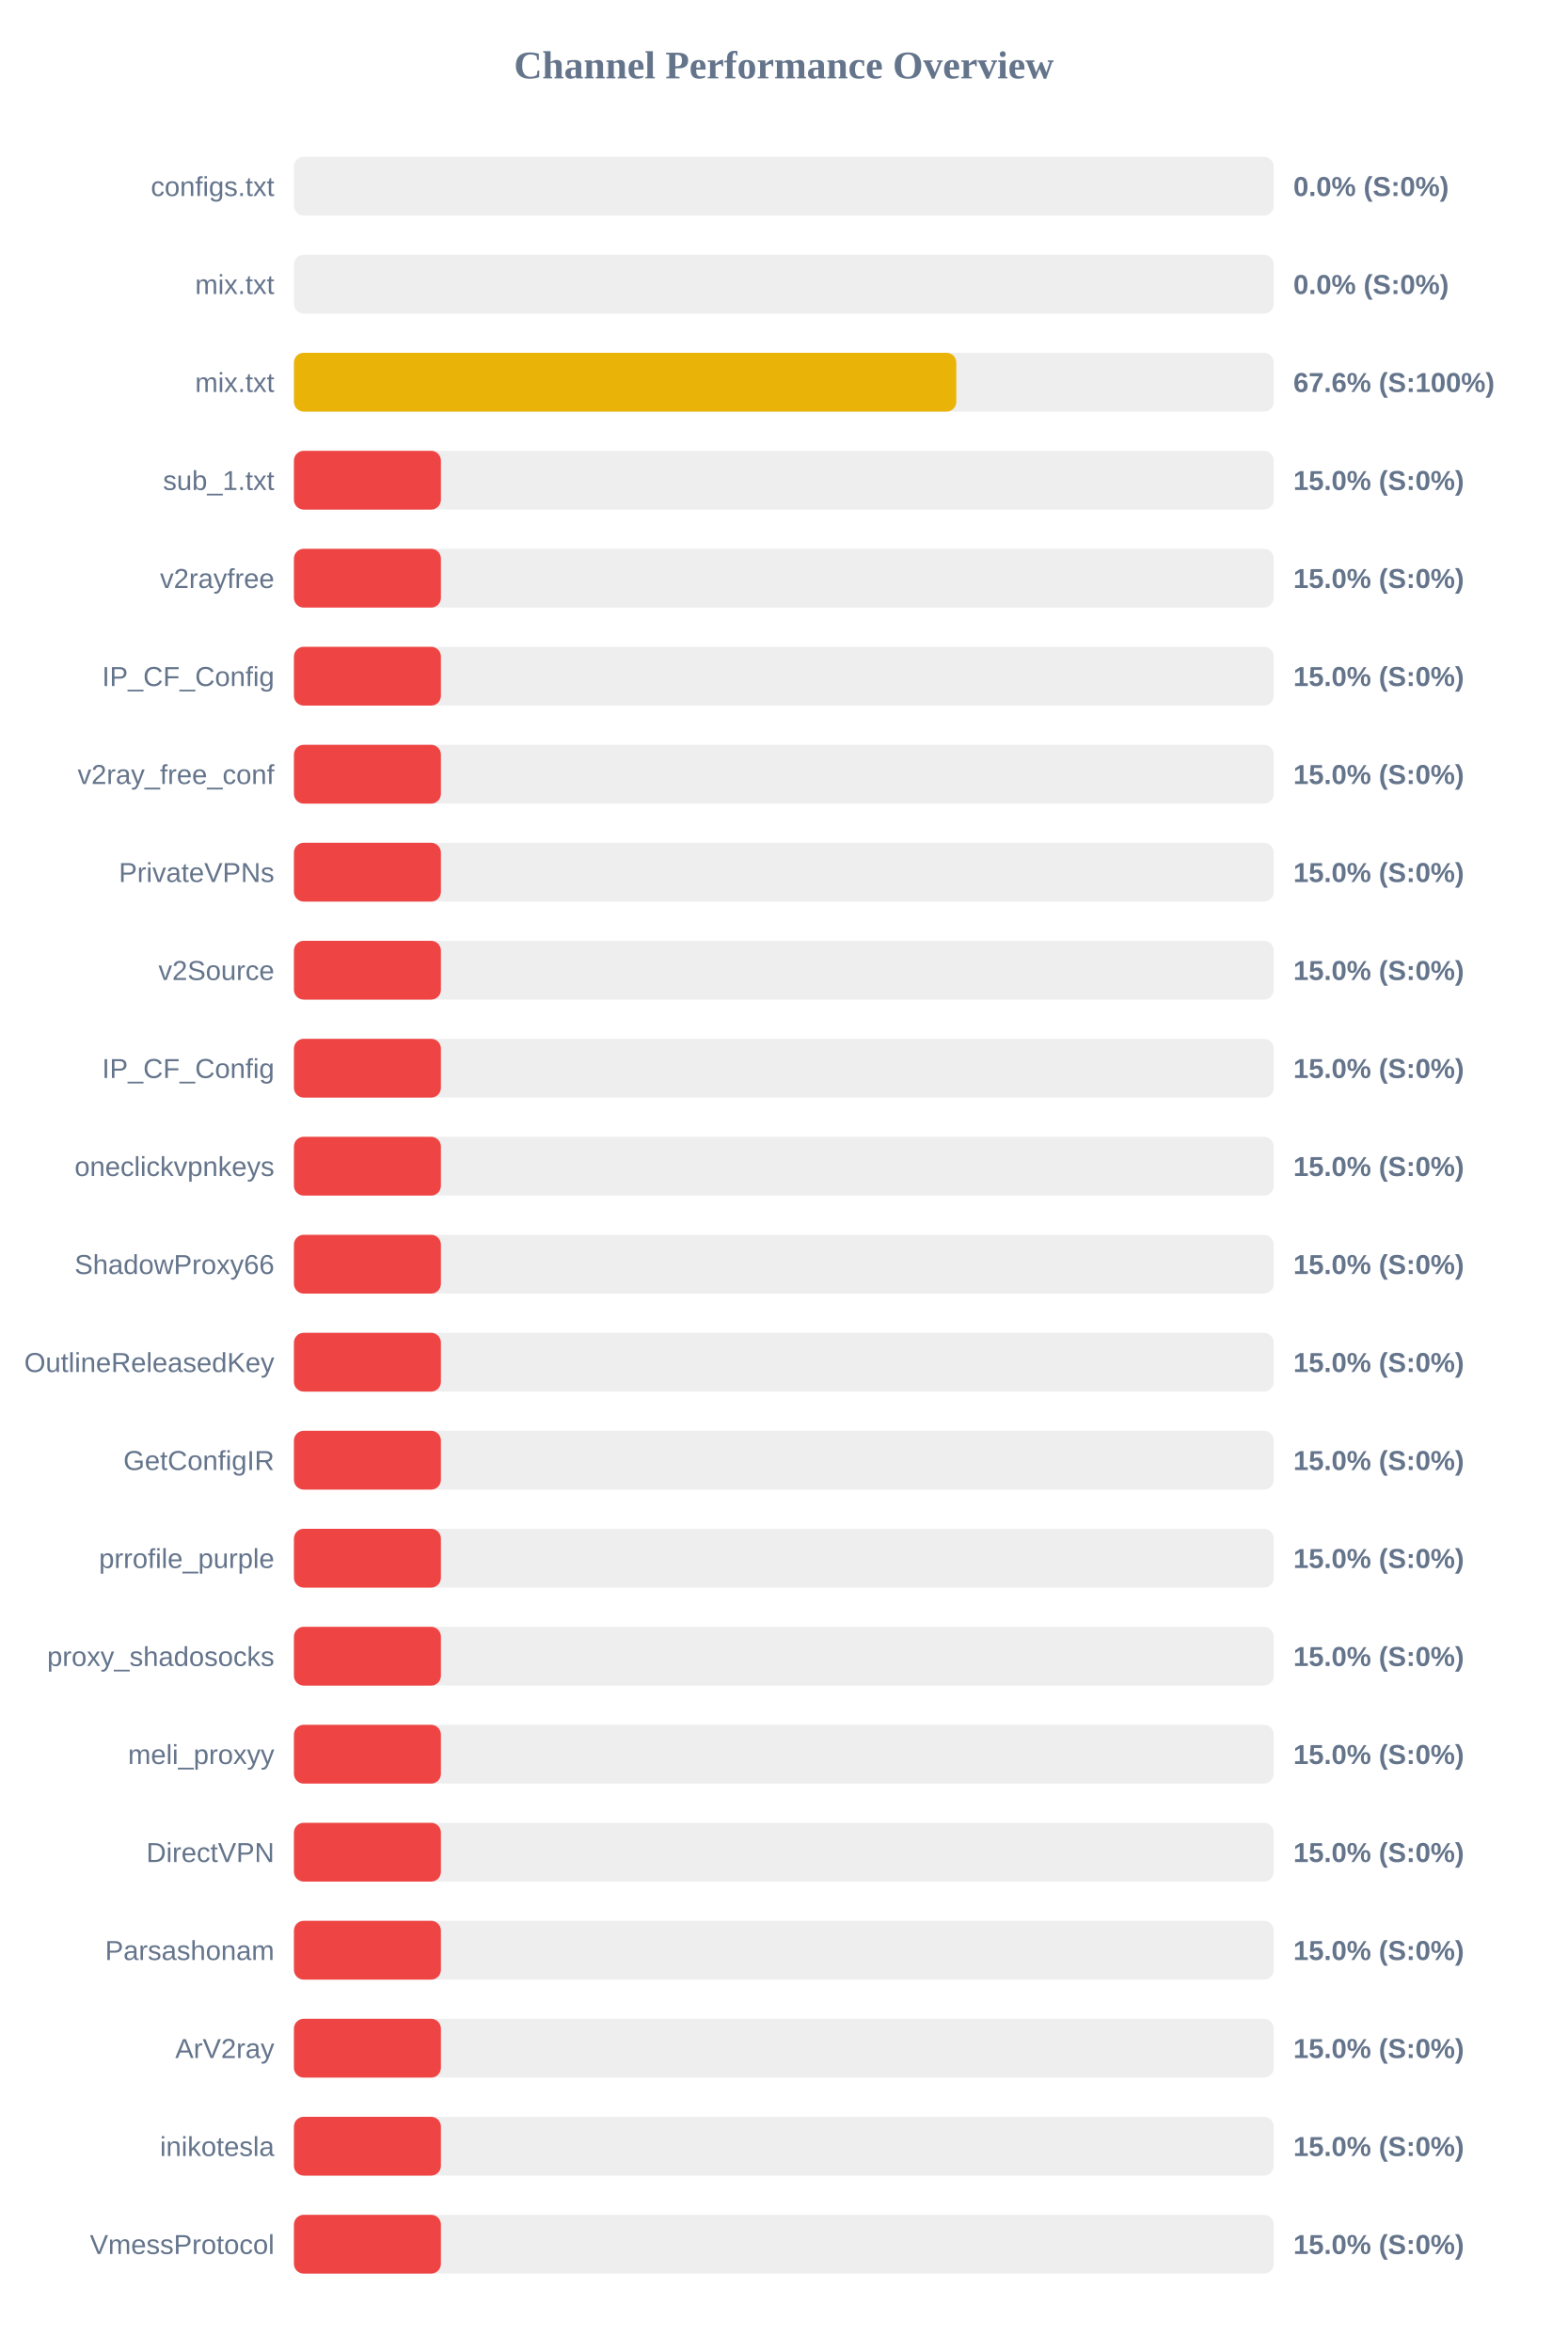
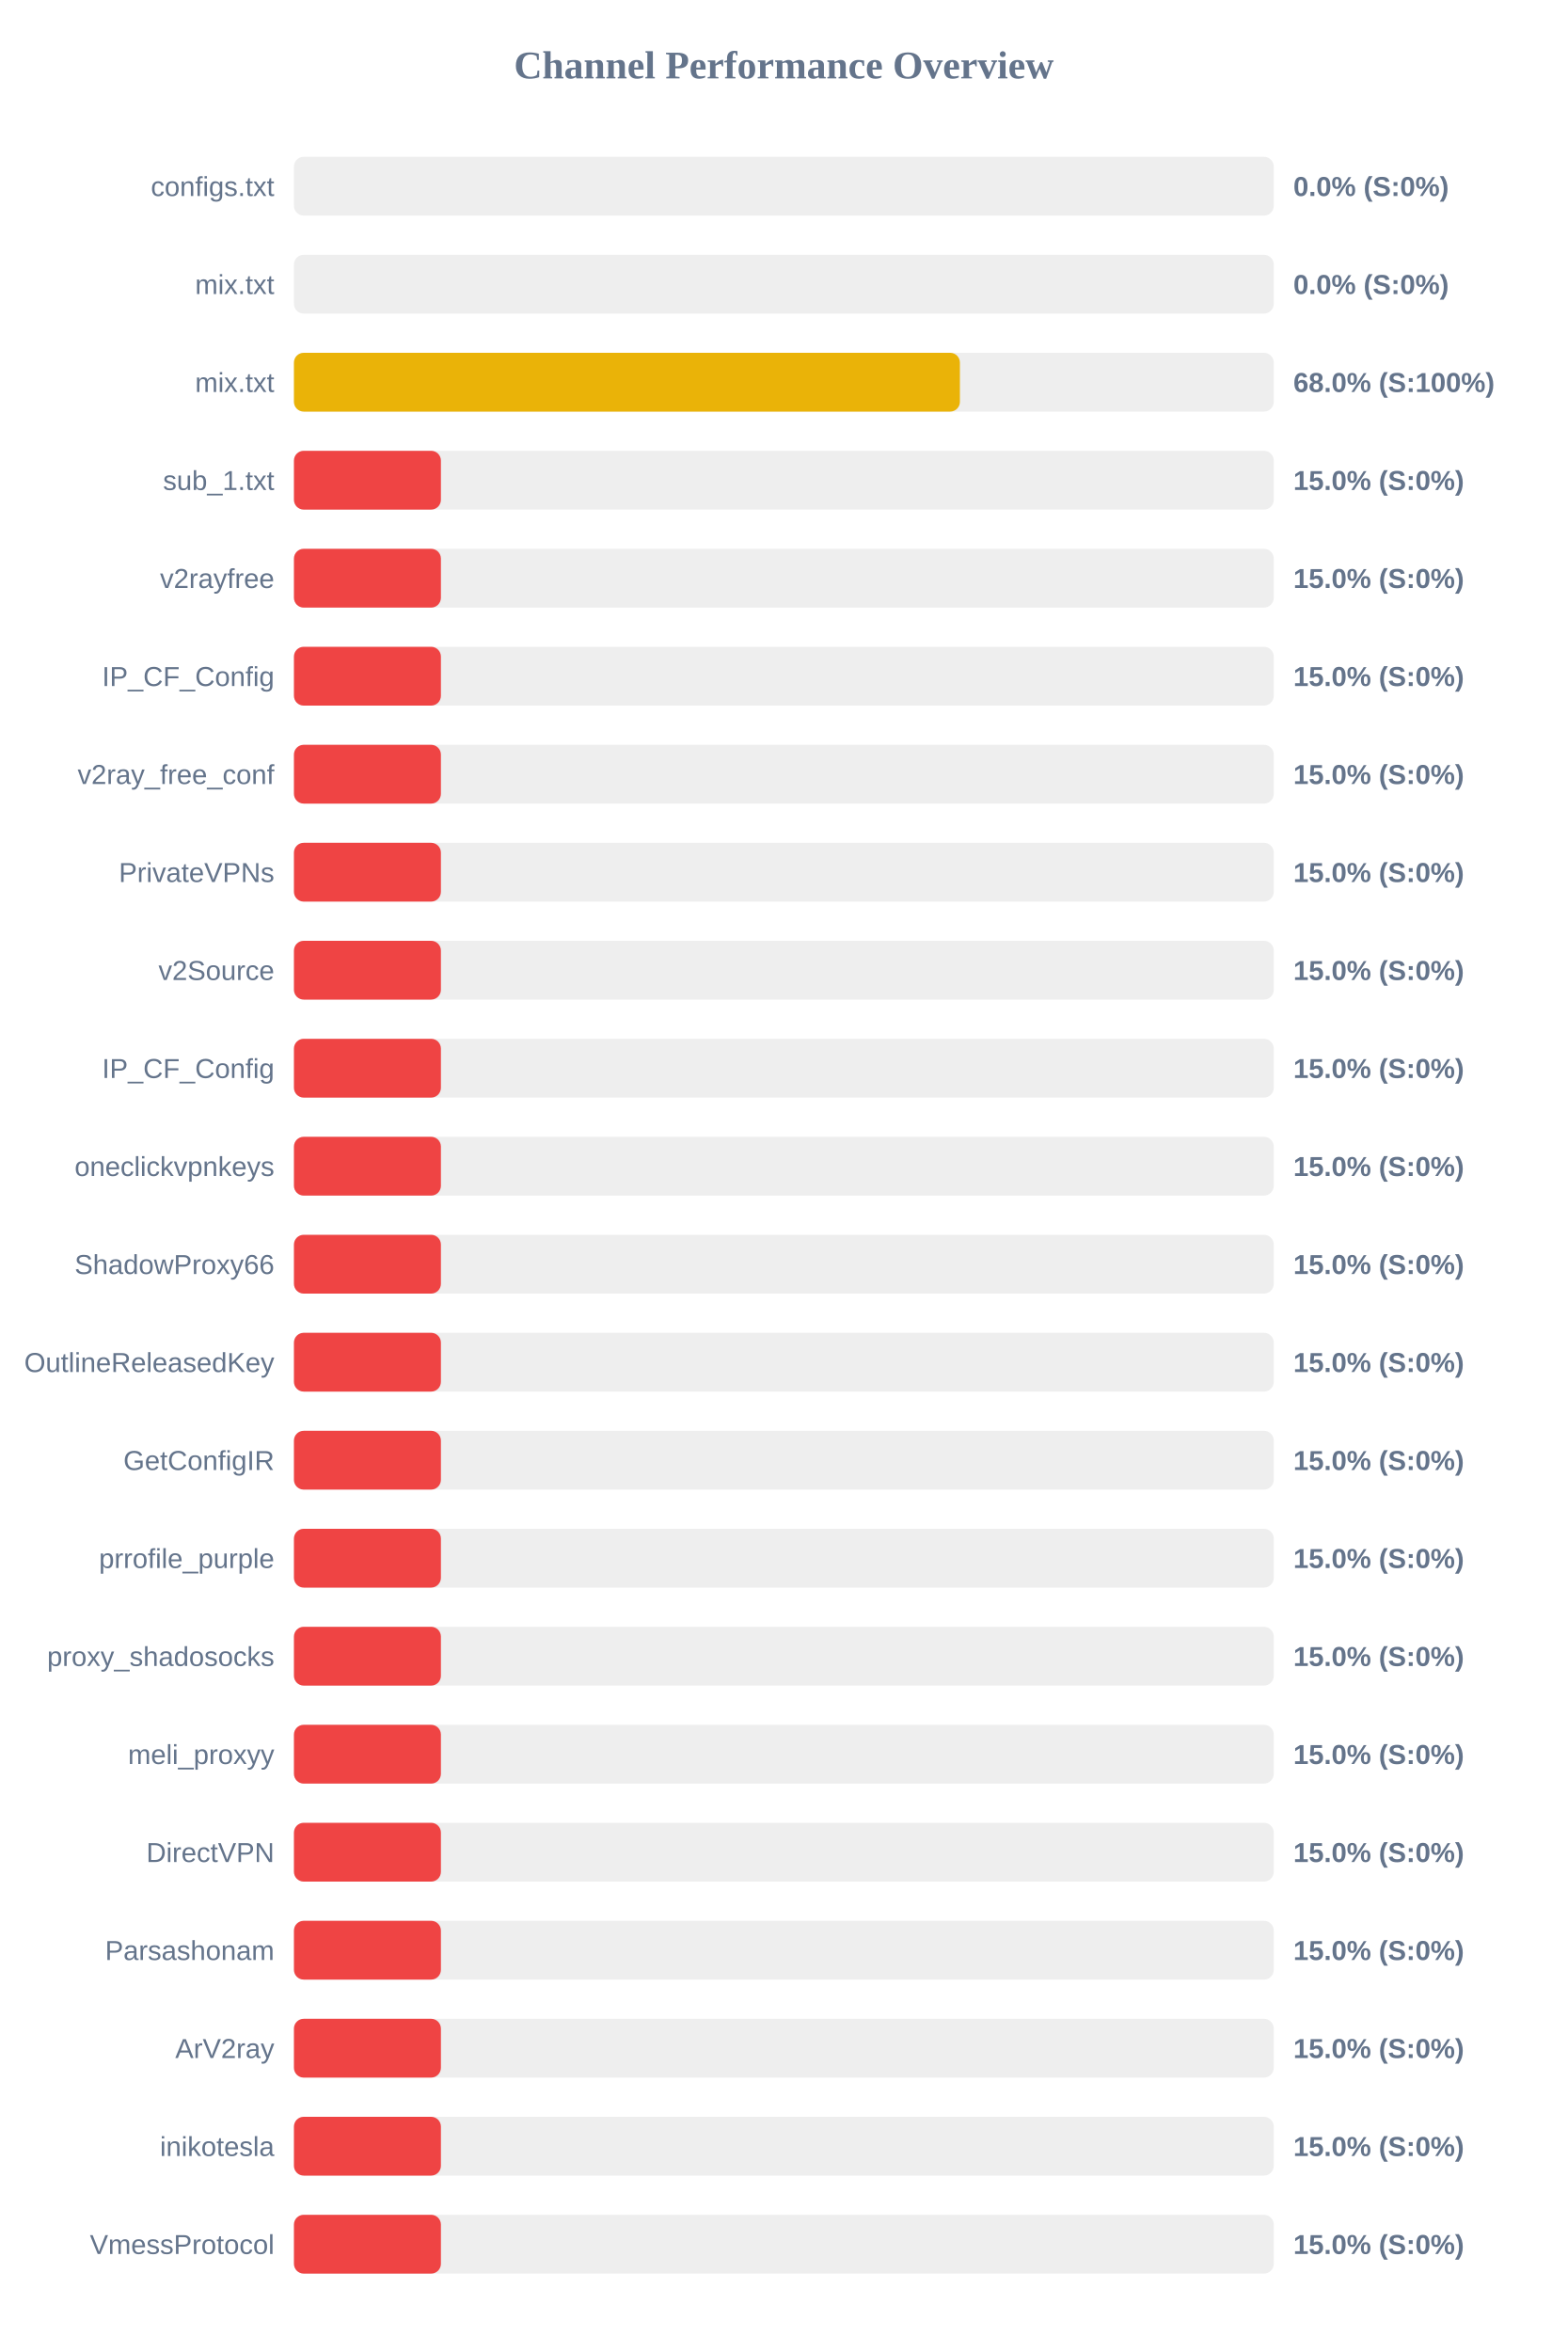
<svg xmlns="http://www.w3.org/2000/svg" width="800" height="1200" version="1.1">
  <style>
        .row { font: 14px Arial; fill: #64748b; }
        .score { font: bold 14px Arial; fill: #64748b; }
    </style>
  <text x="400" y="40" text-anchor="middle" font-size="20px" font-weight="bold" fill="#64748b">Channel Performance Overview</text>
  <rect x="150" y="80" width="500" height="30" fill="#eee" rx="5" />
  <rect x="150" y="80" width="0.0" height="30" fill="#ef4444" rx="5" />
  <text x="140" y="100" text-anchor="end" class="row">configs.txt</text>
  <text x="660" y="100" text-anchor="start" class="score">0.0% (S:0%)</text>
  <rect x="150" y="130" width="500" height="30" fill="#eee" rx="5" />
  <rect x="150" y="130" width="0.0" height="30" fill="#ef4444" rx="5" />
  <text x="140" y="150" text-anchor="end" class="row">mix.txt</text>
  <text x="660" y="150" text-anchor="start" class="score">0.0% (S:0%)</text>
  <rect x="150" y="180" width="500" height="30" fill="#eee" rx="5" />
-   <rect x="150" y="180" width="338.0" height="30" fill="#eab308" rx="5" />
+   <rect x="150" y="180" width="339.85" height="30" fill="#eab308" rx="5" />
  <text x="140" y="200" text-anchor="end" class="row">mix.txt</text>
-   <text x="660" y="200" text-anchor="start" class="score">67.6% (S:100%)</text>
+   <text x="660" y="200" text-anchor="start" class="score">68.0% (S:100%)</text>
  <rect x="150" y="230" width="500" height="30" fill="#eee" rx="5" />
  <rect x="150" y="230" width="75.0" height="30" fill="#ef4444" rx="5" />
  <text x="140" y="250" text-anchor="end" class="row">sub_1.txt</text>
  <text x="660" y="250" text-anchor="start" class="score">15.0% (S:0%)</text>
  <rect x="150" y="280" width="500" height="30" fill="#eee" rx="5" />
  <rect x="150" y="280" width="75.0" height="30" fill="#ef4444" rx="5" />
  <text x="140" y="300" text-anchor="end" class="row">v2rayfree</text>
  <text x="660" y="300" text-anchor="start" class="score">15.0% (S:0%)</text>
  <rect x="150" y="330" width="500" height="30" fill="#eee" rx="5" />
  <rect x="150" y="330" width="75.0" height="30" fill="#ef4444" rx="5" />
  <text x="140" y="350" text-anchor="end" class="row">IP_CF_Config</text>
  <text x="660" y="350" text-anchor="start" class="score">15.0% (S:0%)</text>
  <rect x="150" y="380" width="500" height="30" fill="#eee" rx="5" />
  <rect x="150" y="380" width="75.0" height="30" fill="#ef4444" rx="5" />
  <text x="140" y="400" text-anchor="end" class="row">v2ray_free_conf</text>
  <text x="660" y="400" text-anchor="start" class="score">15.0% (S:0%)</text>
  <rect x="150" y="430" width="500" height="30" fill="#eee" rx="5" />
  <rect x="150" y="430" width="75.0" height="30" fill="#ef4444" rx="5" />
  <text x="140" y="450" text-anchor="end" class="row">PrivateVPNs</text>
  <text x="660" y="450" text-anchor="start" class="score">15.0% (S:0%)</text>
  <rect x="150" y="480" width="500" height="30" fill="#eee" rx="5" />
  <rect x="150" y="480" width="75.0" height="30" fill="#ef4444" rx="5" />
  <text x="140" y="500" text-anchor="end" class="row">v2Source</text>
  <text x="660" y="500" text-anchor="start" class="score">15.0% (S:0%)</text>
  <rect x="150" y="530" width="500" height="30" fill="#eee" rx="5" />
  <rect x="150" y="530" width="75.0" height="30" fill="#ef4444" rx="5" />
  <text x="140" y="550" text-anchor="end" class="row">IP_CF_Config</text>
  <text x="660" y="550" text-anchor="start" class="score">15.0% (S:0%)</text>
  <rect x="150" y="580" width="500" height="30" fill="#eee" rx="5" />
  <rect x="150" y="580" width="75.0" height="30" fill="#ef4444" rx="5" />
  <text x="140" y="600" text-anchor="end" class="row">oneclickvpnkeys</text>
  <text x="660" y="600" text-anchor="start" class="score">15.0% (S:0%)</text>
  <rect x="150" y="630" width="500" height="30" fill="#eee" rx="5" />
  <rect x="150" y="630" width="75.0" height="30" fill="#ef4444" rx="5" />
  <text x="140" y="650" text-anchor="end" class="row">ShadowProxy66</text>
  <text x="660" y="650" text-anchor="start" class="score">15.0% (S:0%)</text>
  <rect x="150" y="680" width="500" height="30" fill="#eee" rx="5" />
  <rect x="150" y="680" width="75.0" height="30" fill="#ef4444" rx="5" />
  <text x="140" y="700" text-anchor="end" class="row">OutlineReleasedKey</text>
  <text x="660" y="700" text-anchor="start" class="score">15.0% (S:0%)</text>
  <rect x="150" y="730" width="500" height="30" fill="#eee" rx="5" />
  <rect x="150" y="730" width="75.0" height="30" fill="#ef4444" rx="5" />
  <text x="140" y="750" text-anchor="end" class="row">GetConfigIR</text>
  <text x="660" y="750" text-anchor="start" class="score">15.0% (S:0%)</text>
  <rect x="150" y="780" width="500" height="30" fill="#eee" rx="5" />
  <rect x="150" y="780" width="75.0" height="30" fill="#ef4444" rx="5" />
  <text x="140" y="800" text-anchor="end" class="row">prrofile_purple</text>
  <text x="660" y="800" text-anchor="start" class="score">15.0% (S:0%)</text>
  <rect x="150" y="830" width="500" height="30" fill="#eee" rx="5" />
  <rect x="150" y="830" width="75.0" height="30" fill="#ef4444" rx="5" />
  <text x="140" y="850" text-anchor="end" class="row">proxy_shadosocks</text>
  <text x="660" y="850" text-anchor="start" class="score">15.0% (S:0%)</text>
  <rect x="150" y="880" width="500" height="30" fill="#eee" rx="5" />
  <rect x="150" y="880" width="75.0" height="30" fill="#ef4444" rx="5" />
  <text x="140" y="900" text-anchor="end" class="row">meli_proxyy</text>
  <text x="660" y="900" text-anchor="start" class="score">15.0% (S:0%)</text>
  <rect x="150" y="930" width="500" height="30" fill="#eee" rx="5" />
  <rect x="150" y="930" width="75.0" height="30" fill="#ef4444" rx="5" />
  <text x="140" y="950" text-anchor="end" class="row">DirectVPN</text>
  <text x="660" y="950" text-anchor="start" class="score">15.0% (S:0%)</text>
  <rect x="150" y="980" width="500" height="30" fill="#eee" rx="5" />
  <rect x="150" y="980" width="75.0" height="30" fill="#ef4444" rx="5" />
  <text x="140" y="1000" text-anchor="end" class="row">Parsashonam</text>
  <text x="660" y="1000" text-anchor="start" class="score">15.0% (S:0%)</text>
  <rect x="150" y="1030" width="500" height="30" fill="#eee" rx="5" />
  <rect x="150" y="1030" width="75.0" height="30" fill="#ef4444" rx="5" />
  <text x="140" y="1050" text-anchor="end" class="row">ArV2ray</text>
  <text x="660" y="1050" text-anchor="start" class="score">15.0% (S:0%)</text>
  <rect x="150" y="1080" width="500" height="30" fill="#eee" rx="5" />
  <rect x="150" y="1080" width="75.0" height="30" fill="#ef4444" rx="5" />
  <text x="140" y="1100" text-anchor="end" class="row">inikotesla</text>
  <text x="660" y="1100" text-anchor="start" class="score">15.0% (S:0%)</text>
  <rect x="150" y="1130" width="500" height="30" fill="#eee" rx="5" />
  <rect x="150" y="1130" width="75.0" height="30" fill="#ef4444" rx="5" />
  <text x="140" y="1150" text-anchor="end" class="row">VmessProtocol</text>
  <text x="660" y="1150" text-anchor="start" class="score">15.0% (S:0%)</text>
</svg>
